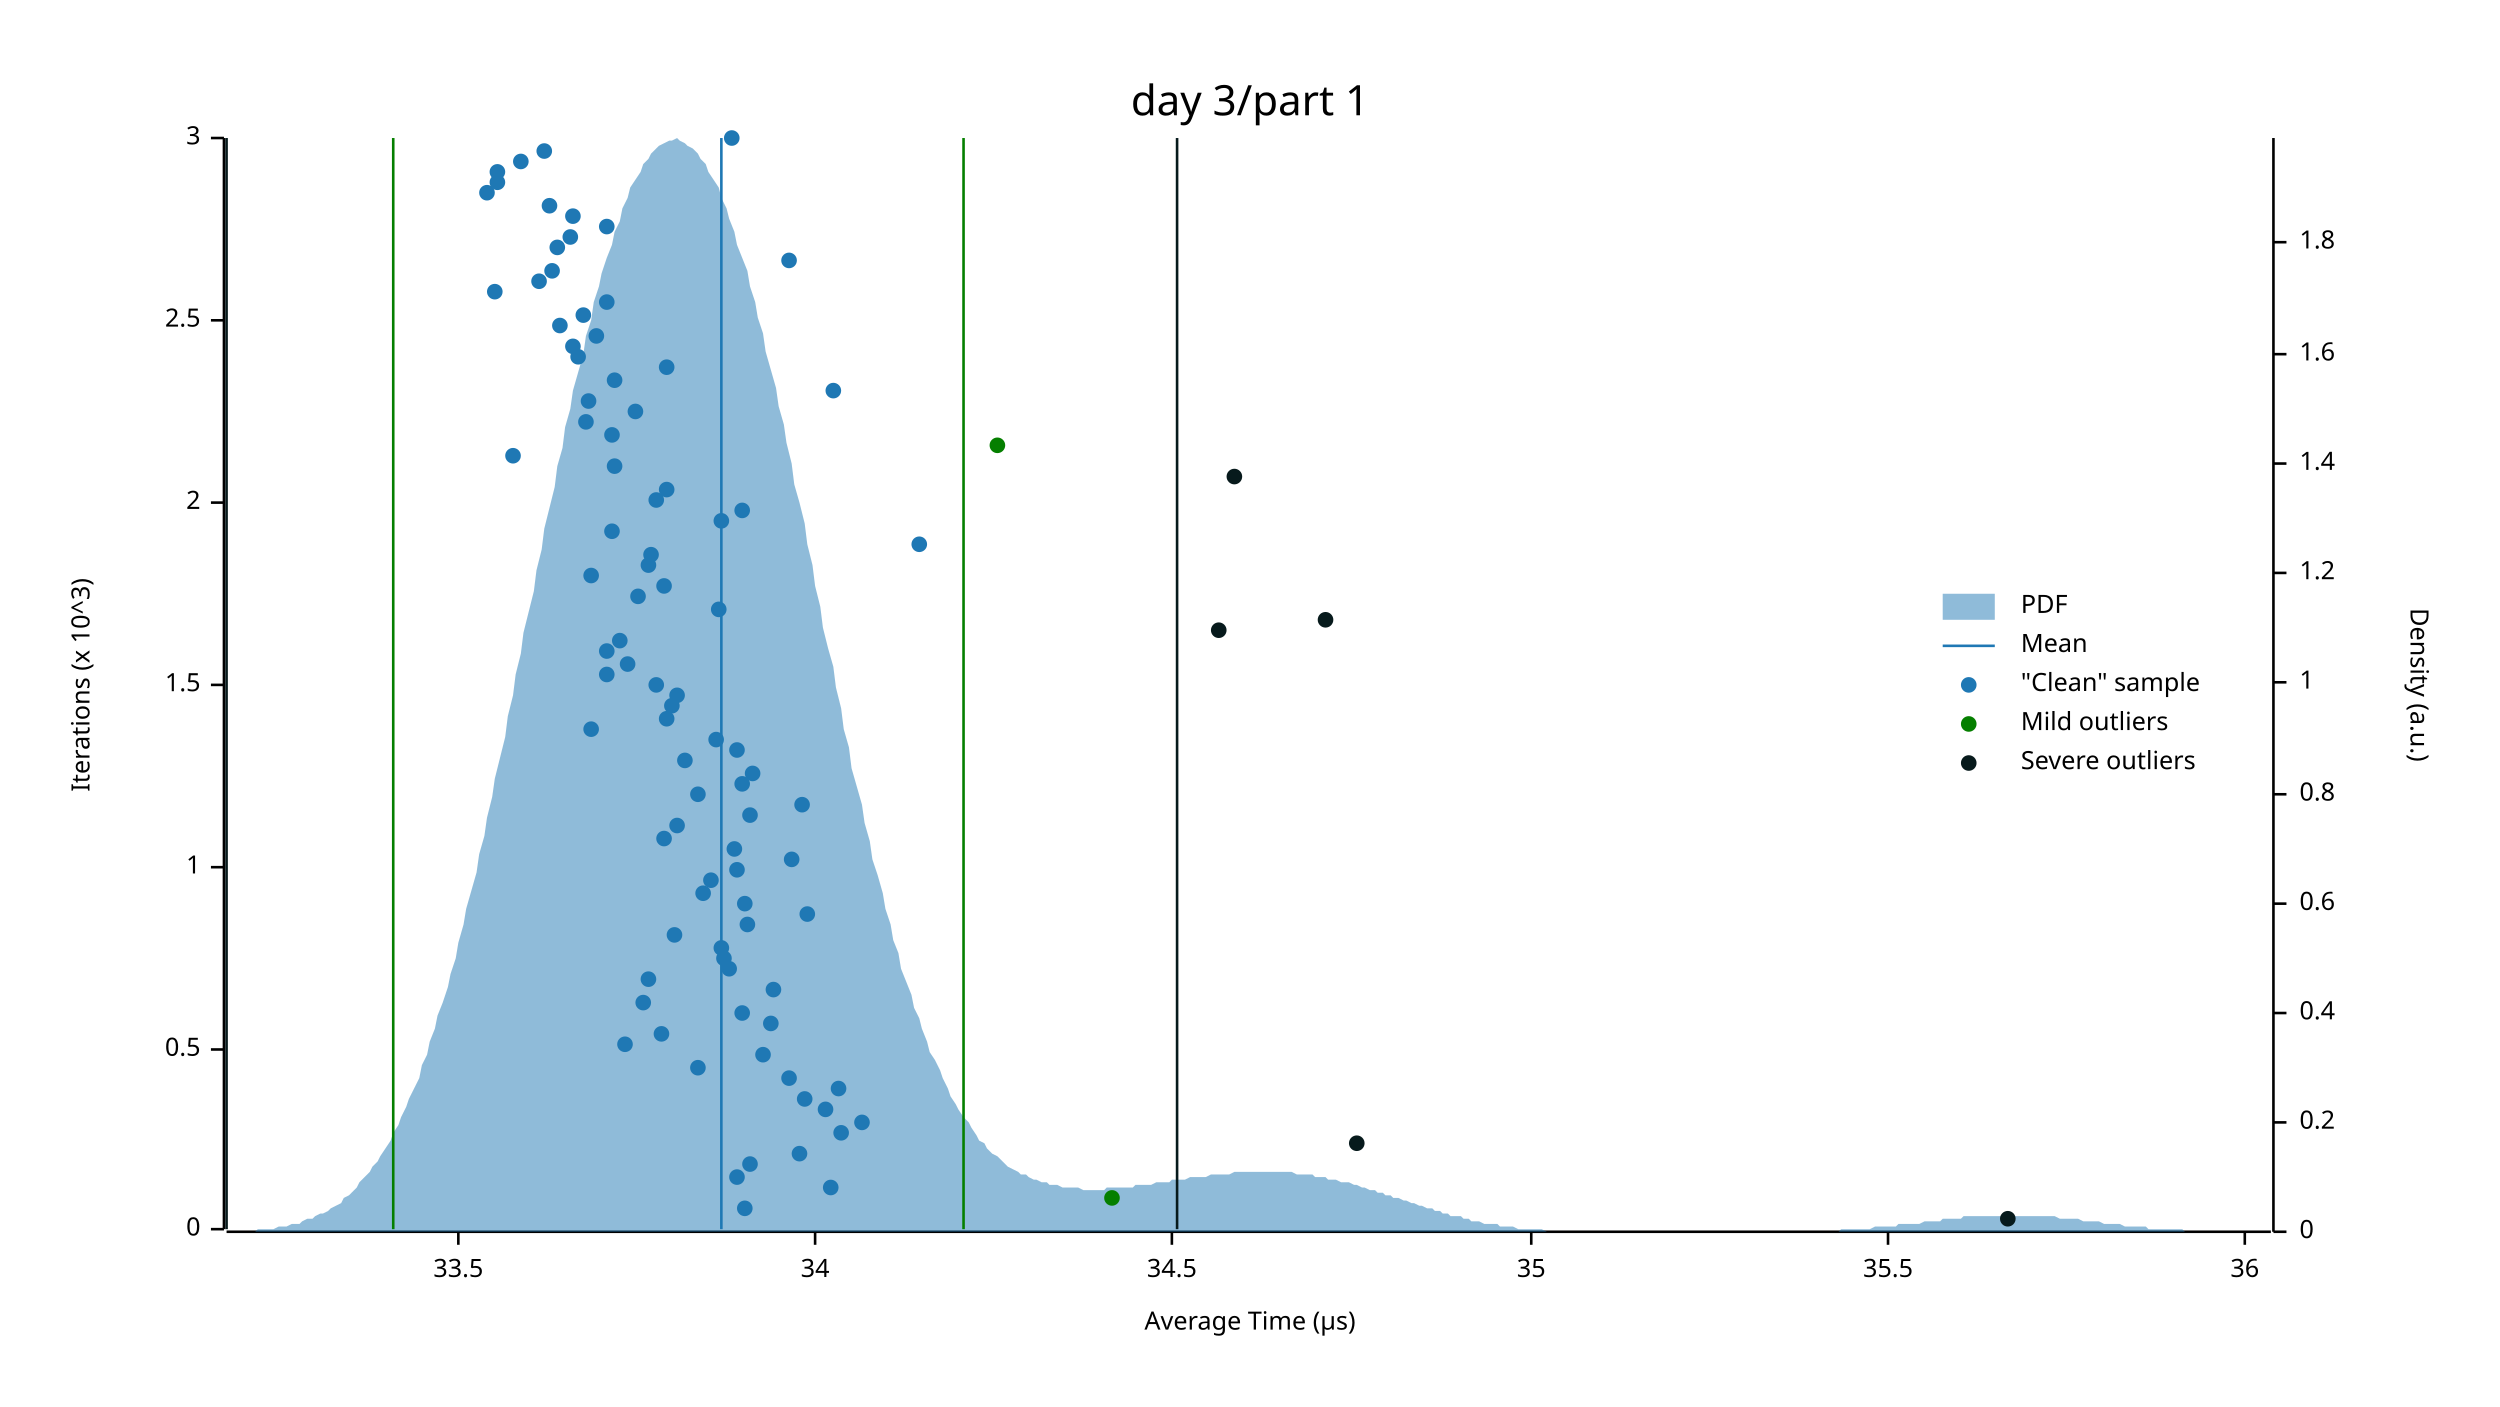
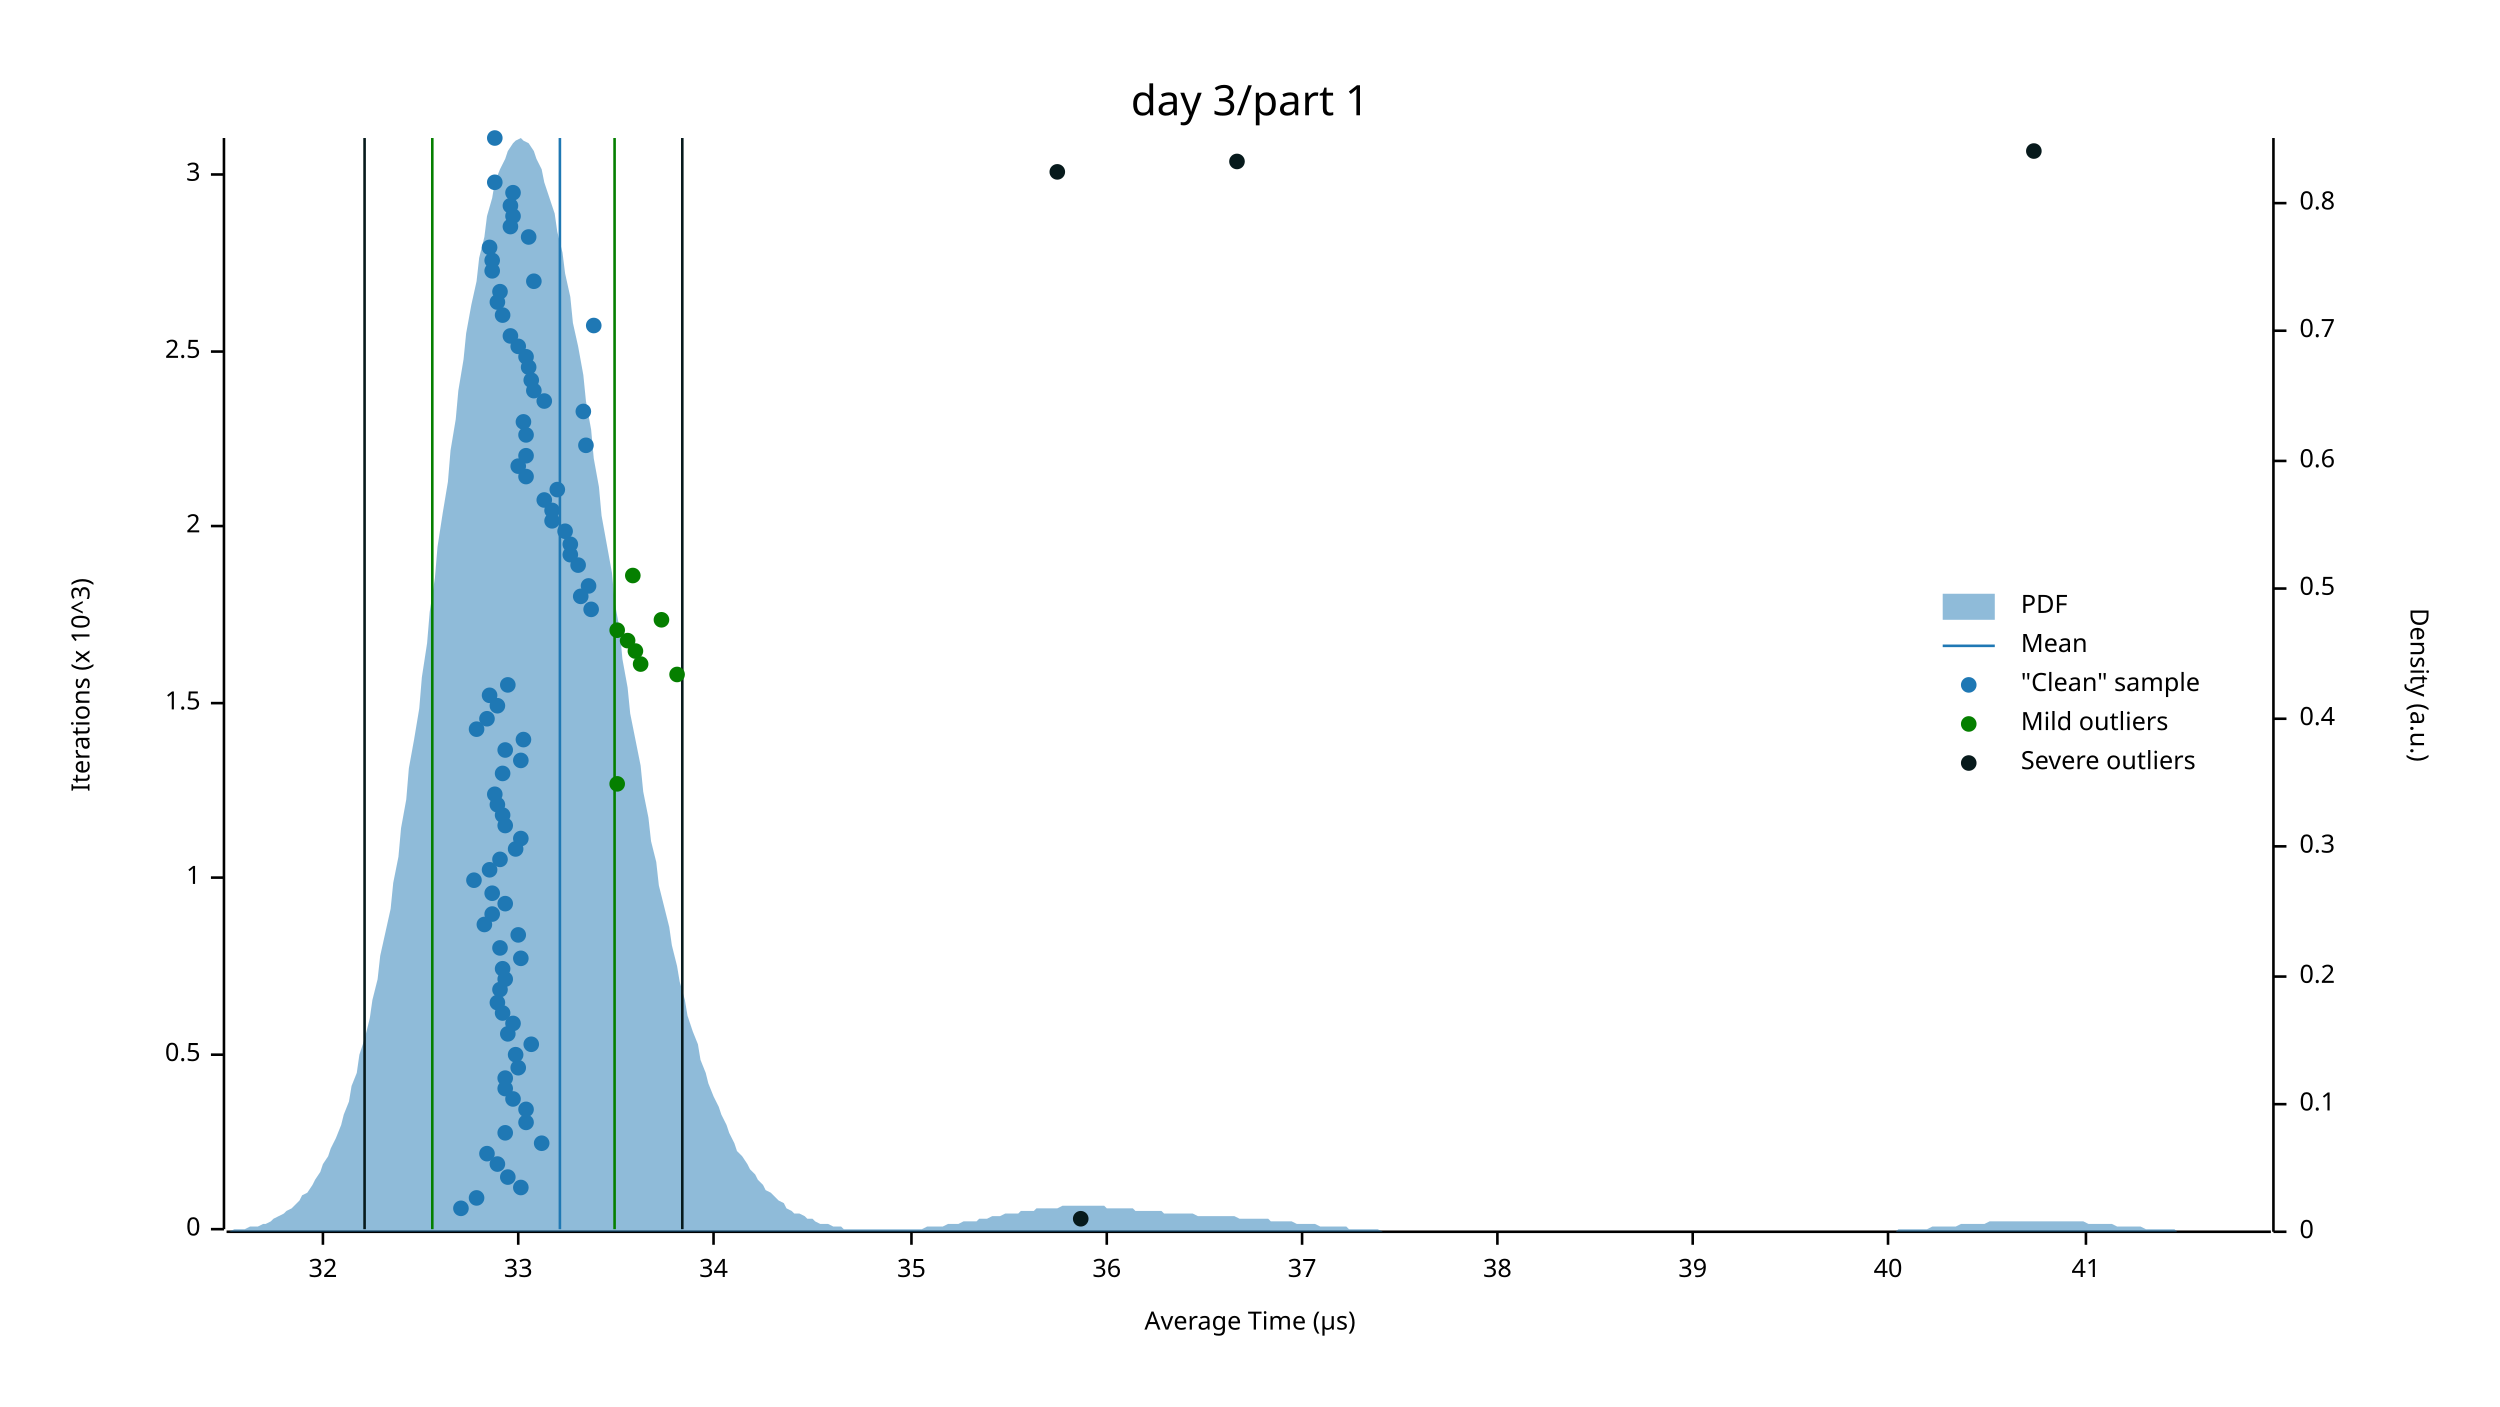
<svg xmlns="http://www.w3.org/2000/svg" width="960" height="540" viewBox="0 0 960 540">
  <text x="480" y="32" dy="0.76em" text-anchor="middle" font-family="sans-serif" font-size="16.129" opacity="1" fill="#000000">
day 3/part 1
</text>
  <text x="27" y="263" dy="0.76em" text-anchor="middle" font-family="sans-serif" font-size="9.677" opacity="1" fill="#000000" transform="rotate(270, 27, 263)">
Iterations (x 10^3)
</text>
  <text x="480" y="513" dy="-0.5ex" text-anchor="middle" font-family="sans-serif" font-size="9.677" opacity="1" fill="#000000">
Average Time (µs)
</text>
  <polyline fill="none" opacity="1" stroke="#000000" stroke-width="1" points="86,53 86,472 " />
  <text x="77" y="472" dy="0.5ex" text-anchor="end" font-family="sans-serif" font-size="9.677" opacity="1" fill="#000000">
0
</text>
  <polyline fill="none" opacity="1" stroke="#000000" stroke-width="1" points="81,472 86,472 " />
-   <text x="77" y="403" dy="0.5ex" text-anchor="end" font-family="sans-serif" font-size="9.677" opacity="1" fill="#000000">
+   <text x="77" y="405" dy="0.5ex" text-anchor="end" font-family="sans-serif" font-size="9.677" opacity="1" fill="#000000">
0.5
</text>
-   <polyline fill="none" opacity="1" stroke="#000000" stroke-width="1" points="81,403 86,403 " />
-   <text x="77" y="333" dy="0.5ex" text-anchor="end" font-family="sans-serif" font-size="9.677" opacity="1" fill="#000000">
+   <polyline fill="none" opacity="1" stroke="#000000" stroke-width="1" points="81,405 86,405 " />
+   <text x="77" y="337" dy="0.5ex" text-anchor="end" font-family="sans-serif" font-size="9.677" opacity="1" fill="#000000">
1
</text>
-   <polyline fill="none" opacity="1" stroke="#000000" stroke-width="1" points="81,333 86,333 " />
-   <text x="77" y="263" dy="0.5ex" text-anchor="end" font-family="sans-serif" font-size="9.677" opacity="1" fill="#000000">
+   <polyline fill="none" opacity="1" stroke="#000000" stroke-width="1" points="81,337 86,337 " />
+   <text x="77" y="270" dy="0.5ex" text-anchor="end" font-family="sans-serif" font-size="9.677" opacity="1" fill="#000000">
1.5
</text>
-   <polyline fill="none" opacity="1" stroke="#000000" stroke-width="1" points="81,263 86,263 " />
-   <text x="77" y="193" dy="0.5ex" text-anchor="end" font-family="sans-serif" font-size="9.677" opacity="1" fill="#000000">
+   <polyline fill="none" opacity="1" stroke="#000000" stroke-width="1" points="81,270 86,270 " />
+   <text x="77" y="202" dy="0.5ex" text-anchor="end" font-family="sans-serif" font-size="9.677" opacity="1" fill="#000000">
2
</text>
-   <polyline fill="none" opacity="1" stroke="#000000" stroke-width="1" points="81,193 86,193 " />
-   <text x="77" y="123" dy="0.5ex" text-anchor="end" font-family="sans-serif" font-size="9.677" opacity="1" fill="#000000">
+   <polyline fill="none" opacity="1" stroke="#000000" stroke-width="1" points="81,202 86,202 " />
+   <text x="77" y="135" dy="0.5ex" text-anchor="end" font-family="sans-serif" font-size="9.677" opacity="1" fill="#000000">
2.5
</text>
-   <polyline fill="none" opacity="1" stroke="#000000" stroke-width="1" points="81,123 86,123 " />
-   <text x="77" y="53" dy="0.5ex" text-anchor="end" font-family="sans-serif" font-size="9.677" opacity="1" fill="#000000">
+   <polyline fill="none" opacity="1" stroke="#000000" stroke-width="1" points="81,135 86,135 " />
+   <text x="77" y="67" dy="0.5ex" text-anchor="end" font-family="sans-serif" font-size="9.677" opacity="1" fill="#000000">
3
</text>
-   <polyline fill="none" opacity="1" stroke="#000000" stroke-width="1" points="81,53 86,53 " />
+   <polyline fill="none" opacity="1" stroke="#000000" stroke-width="1" points="81,67 86,67 " />
  <polyline fill="none" opacity="1" stroke="#000000" stroke-width="1" points="87,473 872,473 " />
-   <text x="176" y="483" dy="0.76em" text-anchor="middle" font-family="sans-serif" font-size="9.677" opacity="1" fill="#000000">
- 33.5
- </text>
-   <polyline fill="none" opacity="1" stroke="#000000" stroke-width="1" points="176,473 176,478 " />
-   <text x="313" y="483" dy="0.76em" text-anchor="middle" font-family="sans-serif" font-size="9.677" opacity="1" fill="#000000">
+   <text x="124" y="483" dy="0.76em" text-anchor="middle" font-family="sans-serif" font-size="9.677" opacity="1" fill="#000000">
+ 32
+ </text>
+   <polyline fill="none" opacity="1" stroke="#000000" stroke-width="1" points="124,473 124,478 " />
+   <text x="199" y="483" dy="0.76em" text-anchor="middle" font-family="sans-serif" font-size="9.677" opacity="1" fill="#000000">
+ 33
+ </text>
+   <polyline fill="none" opacity="1" stroke="#000000" stroke-width="1" points="199,473 199,478 " />
+   <text x="274" y="483" dy="0.76em" text-anchor="middle" font-family="sans-serif" font-size="9.677" opacity="1" fill="#000000">
34
</text>
-   <polyline fill="none" opacity="1" stroke="#000000" stroke-width="1" points="313,473 313,478 " />
-   <text x="450" y="483" dy="0.76em" text-anchor="middle" font-family="sans-serif" font-size="9.677" opacity="1" fill="#000000">
- 34.5
- </text>
-   <polyline fill="none" opacity="1" stroke="#000000" stroke-width="1" points="450,473 450,478 " />
-   <text x="588" y="483" dy="0.76em" text-anchor="middle" font-family="sans-serif" font-size="9.677" opacity="1" fill="#000000">
+   <polyline fill="none" opacity="1" stroke="#000000" stroke-width="1" points="274,473 274,478 " />
+   <text x="350" y="483" dy="0.76em" text-anchor="middle" font-family="sans-serif" font-size="9.677" opacity="1" fill="#000000">
35
</text>
-   <polyline fill="none" opacity="1" stroke="#000000" stroke-width="1" points="588,473 588,478 " />
+   <polyline fill="none" opacity="1" stroke="#000000" stroke-width="1" points="350,473 350,478 " />
+   <text x="425" y="483" dy="0.76em" text-anchor="middle" font-family="sans-serif" font-size="9.677" opacity="1" fill="#000000">
+ 36
+ </text>
+   <polyline fill="none" opacity="1" stroke="#000000" stroke-width="1" points="425,473 425,478 " />
+   <text x="500" y="483" dy="0.76em" text-anchor="middle" font-family="sans-serif" font-size="9.677" opacity="1" fill="#000000">
+ 37
+ </text>
+   <polyline fill="none" opacity="1" stroke="#000000" stroke-width="1" points="500,473 500,478 " />
+   <text x="575" y="483" dy="0.76em" text-anchor="middle" font-family="sans-serif" font-size="9.677" opacity="1" fill="#000000">
+ 38
+ </text>
+   <polyline fill="none" opacity="1" stroke="#000000" stroke-width="1" points="575,473 575,478 " />
+   <text x="650" y="483" dy="0.76em" text-anchor="middle" font-family="sans-serif" font-size="9.677" opacity="1" fill="#000000">
+ 39
+ </text>
+   <polyline fill="none" opacity="1" stroke="#000000" stroke-width="1" points="650,473 650,478 " />
  <text x="725" y="483" dy="0.76em" text-anchor="middle" font-family="sans-serif" font-size="9.677" opacity="1" fill="#000000">
- 35.5
+ 40
</text>
  <polyline fill="none" opacity="1" stroke="#000000" stroke-width="1" points="725,473 725,478 " />
-   <text x="862" y="483" dy="0.76em" text-anchor="middle" font-family="sans-serif" font-size="9.677" opacity="1" fill="#000000">
- 36
- </text>
-   <polyline fill="none" opacity="1" stroke="#000000" stroke-width="1" points="862,473 862,478 " />
+   <text x="801" y="483" dy="0.76em" text-anchor="middle" font-family="sans-serif" font-size="9.677" opacity="1" fill="#000000">
+ 41
+ </text>
+   <polyline fill="none" opacity="1" stroke="#000000" stroke-width="1" points="801,473 801,478 " />
  <text x="933" y="263" dy="0.76em" text-anchor="middle" font-family="sans-serif" font-size="9.677" opacity="1" fill="#000000" transform="rotate(90, 933, 263)">
Density (a.u.)
</text>
  <polyline fill="none" opacity="1" stroke="#000000" stroke-width="1" points="873,53 873,473 " />
  <text x="883" y="473" dy="0.5ex" text-anchor="start" font-family="sans-serif" font-size="9.677" opacity="1" fill="#000000">
0
</text>
  <polyline fill="none" opacity="1" stroke="#000000" stroke-width="1" points="873,473 878,473 " />
-   <text x="883" y="431" dy="0.5ex" text-anchor="start" font-family="sans-serif" font-size="9.677" opacity="1" fill="#000000">
+   <text x="883" y="424" dy="0.5ex" text-anchor="start" font-family="sans-serif" font-size="9.677" opacity="1" fill="#000000">
+ 0.1
+ </text>
+   <polyline fill="none" opacity="1" stroke="#000000" stroke-width="1" points="873,424 878,424 " />
+   <text x="883" y="375" dy="0.5ex" text-anchor="start" font-family="sans-serif" font-size="9.677" opacity="1" fill="#000000">
0.2
</text>
-   <polyline fill="none" opacity="1" stroke="#000000" stroke-width="1" points="873,431 878,431 " />
-   <text x="883" y="389" dy="0.5ex" text-anchor="start" font-family="sans-serif" font-size="9.677" opacity="1" fill="#000000">
+   <polyline fill="none" opacity="1" stroke="#000000" stroke-width="1" points="873,375 878,375 " />
+   <text x="883" y="325" dy="0.5ex" text-anchor="start" font-family="sans-serif" font-size="9.677" opacity="1" fill="#000000">
+ 0.3
+ </text>
+   <polyline fill="none" opacity="1" stroke="#000000" stroke-width="1" points="873,325 878,325 " />
+   <text x="883" y="276" dy="0.5ex" text-anchor="start" font-family="sans-serif" font-size="9.677" opacity="1" fill="#000000">
0.4
</text>
-   <polyline fill="none" opacity="1" stroke="#000000" stroke-width="1" points="873,389 878,389 " />
-   <text x="883" y="347" dy="0.5ex" text-anchor="start" font-family="sans-serif" font-size="9.677" opacity="1" fill="#000000">
+   <polyline fill="none" opacity="1" stroke="#000000" stroke-width="1" points="873,276 878,276 " />
+   <text x="883" y="226" dy="0.5ex" text-anchor="start" font-family="sans-serif" font-size="9.677" opacity="1" fill="#000000">
+ 0.5
+ </text>
+   <polyline fill="none" opacity="1" stroke="#000000" stroke-width="1" points="873,226 878,226 " />
+   <text x="883" y="177" dy="0.5ex" text-anchor="start" font-family="sans-serif" font-size="9.677" opacity="1" fill="#000000">
0.6
</text>
-   <polyline fill="none" opacity="1" stroke="#000000" stroke-width="1" points="873,347 878,347 " />
-   <text x="883" y="305" dy="0.5ex" text-anchor="start" font-family="sans-serif" font-size="9.677" opacity="1" fill="#000000">
+   <polyline fill="none" opacity="1" stroke="#000000" stroke-width="1" points="873,177 878,177 " />
+   <text x="883" y="127" dy="0.5ex" text-anchor="start" font-family="sans-serif" font-size="9.677" opacity="1" fill="#000000">
+ 0.7
+ </text>
+   <polyline fill="none" opacity="1" stroke="#000000" stroke-width="1" points="873,127 878,127 " />
+   <text x="883" y="78" dy="0.5ex" text-anchor="start" font-family="sans-serif" font-size="9.677" opacity="1" fill="#000000">
0.8
</text>
-   <polyline fill="none" opacity="1" stroke="#000000" stroke-width="1" points="873,305 878,305 " />
-   <text x="883" y="262" dy="0.5ex" text-anchor="start" font-family="sans-serif" font-size="9.677" opacity="1" fill="#000000">
- 1
- </text>
-   <polyline fill="none" opacity="1" stroke="#000000" stroke-width="1" points="873,262 878,262 " />
-   <text x="883" y="220" dy="0.5ex" text-anchor="start" font-family="sans-serif" font-size="9.677" opacity="1" fill="#000000">
- 1.2
- </text>
-   <polyline fill="none" opacity="1" stroke="#000000" stroke-width="1" points="873,220 878,220 " />
-   <text x="883" y="178" dy="0.5ex" text-anchor="start" font-family="sans-serif" font-size="9.677" opacity="1" fill="#000000">
- 1.4
- </text>
-   <polyline fill="none" opacity="1" stroke="#000000" stroke-width="1" points="873,178 878,178 " />
-   <text x="883" y="136" dy="0.5ex" text-anchor="start" font-family="sans-serif" font-size="9.677" opacity="1" fill="#000000">
- 1.6
- </text>
-   <polyline fill="none" opacity="1" stroke="#000000" stroke-width="1" points="873,136 878,136 " />
-   <text x="883" y="93" dy="0.5ex" text-anchor="start" font-family="sans-serif" font-size="9.677" opacity="1" fill="#000000">
- 1.8
- </text>
-   <polyline fill="none" opacity="1" stroke="#000000" stroke-width="1" points="873,93 878,93 " />
-   <polygon opacity="0.5" fill="#1F78B4" points="87,473 88,473 90,473 91,473 93,473 94,473 96,473 98,473 99,472 101,472 102,472 104,472 105,472 107,471 109,471 110,471 112,470 113,470 115,470 116,469 118,468 120,468 121,467 123,466 124,466 126,465 127,464 129,463 131,462 132,460 134,459 135,458 137,456 138,454 140,452 142,450 143,448 145,446 146,444 148,441 150,438 151,435 153,432 154,429 156,425 157,422 159,418 161,414 162,409 164,405 165,400 167,395 168,390 170,385 172,379 173,374 175,368 176,362 178,355 179,349 181,342 183,335 184,328 186,321 187,314 189,306 190,299 192,291 194,283 195,275 197,267 198,259 200,251 201,243 203,235 205,227 206,219 208,211 209,203 211,195 213,187 214,179 216,172 217,164 219,157 220,150 222,143 224,136 225,129 227,123 228,116 230,110 231,105 233,99 235,94 236,89 238,85 239,80 241,76 242,72 244,69 246,66 247,63 249,61 250,59 252,57 253,56 255,55 257,54 258,54 260,53 261,54 263,55 264,56 266,57 268,59 269,61 271,63 272,66 274,69 276,72 277,76 279,80 280,84 282,89 283,94 285,99 287,104 288,110 290,116 291,122 293,128 294,135 296,142 298,149 299,156 301,163 302,170 304,178 305,186 307,193 309,201 310,209 312,217 313,225 315,233 316,241 318,249 320,256 321,264 323,272 324,280 326,287 327,295 329,302 331,309 332,316 334,323 335,330 337,336 339,343 340,349 342,355 343,361 345,366 346,372 348,377 350,382 351,387 353,391 354,395 356,400 357,404 359,407 361,411 362,414 364,418 365,421 367,424 368,426 370,429 372,431 373,433 375,436 376,438 378,439 379,441 381,443 383,444 384,445 386,447 387,448 389,449 391,450 392,451 394,451 395,452 397,453 398,453 400,454 402,454 403,455 405,455 406,455 408,456 409,456 411,456 413,456 414,456 416,457 417,457 419,457 420,457 422,457 424,457 425,456 427,456 428,456 430,456 431,456 433,456 435,456 436,455 438,455 439,455 441,455 442,455 444,454 446,454 447,454 449,454 450,453 452,453 454,453 455,453 457,452 458,452 460,452 461,452 463,452 465,451 466,451 468,451 469,451 471,451 472,451 474,450 476,450 477,450 479,450 480,450 482,450 483,450 485,450 487,450 488,450 490,450 491,450 493,450 494,450 496,450 498,451 499,451 501,451 502,451 504,451 505,452 507,452 509,452 510,453 512,453 513,453 515,454 517,454 518,454 520,455 521,455 523,456 524,456 526,457 528,457 529,458 531,458 532,459 534,459 535,460 537,460 539,461 540,461 542,462 543,462 545,463 546,463 548,464 550,464 551,465 553,465 554,466 556,466 557,467 559,467 561,467 562,468 564,468 565,469 567,469 568,469 570,470 572,470 573,470 575,470 576,471 578,471 580,471 581,471 583,472 584,472 586,472 587,472 589,472 591,472 592,472 594,473 595,473 597,473 598,473 600,473 602,473 603,473 605,473 606,473 608,473 609,473 611,473 613,473 614,473 616,473 617,473 619,473 620,473 622,473 624,473 625,473 627,473 628,473 630,473 632,473 633,473 635,473 636,473 638,473 639,473 641,473 643,473 644,473 646,473 647,473 649,473 650,473 652,473 654,473 655,473 657,473 658,473 660,473 661,473 663,473 665,473 666,473 668,473 669,473 671,473 672,473 674,473 676,473 677,473 679,473 680,473 682,473 683,473 685,473 687,473 688,473 690,473 691,473 693,473 695,473 696,473 698,473 699,473 701,473 702,473 704,473 706,473 707,472 709,472 710,472 712,472 713,472 715,472 717,472 718,472 720,471 721,471 723,471 724,471 726,471 728,471 729,470 731,470 732,470 734,470 735,470 737,470 739,469 740,469 742,469 743,469 745,469 746,468 748,468 750,468 751,468 753,468 754,467 756,467 758,467 759,467 761,467 762,467 764,467 765,467 767,467 769,467 770,467 772,467 773,467 775,467 776,467 778,467 780,467 781,467 783,467 784,467 786,467 787,467 789,467 791,468 792,468 794,468 795,468 797,468 798,468 800,469 802,469 803,469 805,469 806,469 808,470 809,470 811,470 813,470 814,470 816,471 817,471 819,471 821,471 822,471 824,471 825,472 827,472 828,472 830,472 832,472 833,472 835,472 836,472 838,472 839,473 841,473 843,473 844,473 846,473 847,473 849,473 850,473 852,473 854,473 855,473 857,473 858,473 860,473 861,473 863,473 865,473 866,473 868,473 869,473 871,473 873,473 873,473 87,473 " />
-   <polyline fill="none" opacity="1" stroke="#1F78B4" stroke-width="1" points="277,472 277,53 " />
-   <polyline fill="none" opacity="1" stroke="#057F00" stroke-width="1" points="151,472 151,53 " />
-   <polyline fill="none" opacity="1" stroke="#057F00" stroke-width="1" points="370,472 370,53 " />
-   <polyline fill="none" opacity="1" stroke="#071A1C" stroke-width="1" points="87,472 87,53 " />
-   <polyline fill="none" opacity="1" stroke="#071A1C" stroke-width="1" points="452,472 452,53 " />
-   <circle cx="286" cy="464" r="3" opacity="1" fill="#1F78B4" stroke="none" stroke-width="1" />
-   <circle cx="319" cy="456" r="3" opacity="1" fill="#1F78B4" stroke="none" stroke-width="1" />
-   <circle cx="283" cy="452" r="3" opacity="1" fill="#1F78B4" stroke="none" stroke-width="1" />
-   <circle cx="288" cy="447" r="3" opacity="1" fill="#1F78B4" stroke="none" stroke-width="1" />
-   <circle cx="307" cy="443" r="3" opacity="1" fill="#1F78B4" stroke="none" stroke-width="1" />
-   <circle cx="323" cy="435" r="3" opacity="1" fill="#1F78B4" stroke="none" stroke-width="1" />
-   <circle cx="331" cy="431" r="3" opacity="1" fill="#1F78B4" stroke="none" stroke-width="1" />
-   <circle cx="317" cy="426" r="3" opacity="1" fill="#1F78B4" stroke="none" stroke-width="1" />
-   <circle cx="309" cy="422" r="3" opacity="1" fill="#1F78B4" stroke="none" stroke-width="1" />
-   <circle cx="322" cy="418" r="3" opacity="1" fill="#1F78B4" stroke="none" stroke-width="1" />
-   <circle cx="303" cy="414" r="3" opacity="1" fill="#1F78B4" stroke="none" stroke-width="1" />
-   <circle cx="268" cy="410" r="3" opacity="1" fill="#1F78B4" stroke="none" stroke-width="1" />
-   <circle cx="293" cy="405" r="3" opacity="1" fill="#1F78B4" stroke="none" stroke-width="1" />
-   <circle cx="240" cy="401" r="3" opacity="1" fill="#1F78B4" stroke="none" stroke-width="1" />
-   <circle cx="254" cy="397" r="3" opacity="1" fill="#1F78B4" stroke="none" stroke-width="1" />
-   <circle cx="296" cy="393" r="3" opacity="1" fill="#1F78B4" stroke="none" stroke-width="1" />
-   <circle cx="285" cy="389" r="3" opacity="1" fill="#1F78B4" stroke="none" stroke-width="1" />
-   <circle cx="247" cy="385" r="3" opacity="1" fill="#1F78B4" stroke="none" stroke-width="1" />
-   <circle cx="297" cy="380" r="3" opacity="1" fill="#1F78B4" stroke="none" stroke-width="1" />
-   <circle cx="249" cy="376" r="3" opacity="1" fill="#1F78B4" stroke="none" stroke-width="1" />
-   <circle cx="280" cy="372" r="3" opacity="1" fill="#1F78B4" stroke="none" stroke-width="1" />
-   <circle cx="278" cy="368" r="3" opacity="1" fill="#1F78B4" stroke="none" stroke-width="1" />
-   <circle cx="277" cy="364" r="3" opacity="1" fill="#1F78B4" stroke="none" stroke-width="1" />
-   <circle cx="259" cy="359" r="3" opacity="1" fill="#1F78B4" stroke="none" stroke-width="1" />
-   <circle cx="287" cy="355" r="3" opacity="1" fill="#1F78B4" stroke="none" stroke-width="1" />
-   <circle cx="310" cy="351" r="3" opacity="1" fill="#1F78B4" stroke="none" stroke-width="1" />
-   <circle cx="286" cy="347" r="3" opacity="1" fill="#1F78B4" stroke="none" stroke-width="1" />
-   <circle cx="270" cy="343" r="3" opacity="1" fill="#1F78B4" stroke="none" stroke-width="1" />
-   <circle cx="273" cy="338" r="3" opacity="1" fill="#1F78B4" stroke="none" stroke-width="1" />
-   <circle cx="283" cy="334" r="3" opacity="1" fill="#1F78B4" stroke="none" stroke-width="1" />
-   <circle cx="304" cy="330" r="3" opacity="1" fill="#1F78B4" stroke="none" stroke-width="1" />
-   <circle cx="282" cy="326" r="3" opacity="1" fill="#1F78B4" stroke="none" stroke-width="1" />
-   <circle cx="255" cy="322" r="3" opacity="1" fill="#1F78B4" stroke="none" stroke-width="1" />
-   <circle cx="260" cy="317" r="3" opacity="1" fill="#1F78B4" stroke="none" stroke-width="1" />
-   <circle cx="288" cy="313" r="3" opacity="1" fill="#1F78B4" stroke="none" stroke-width="1" />
-   <circle cx="308" cy="309" r="3" opacity="1" fill="#1F78B4" stroke="none" stroke-width="1" />
-   <circle cx="268" cy="305" r="3" opacity="1" fill="#1F78B4" stroke="none" stroke-width="1" />
-   <circle cx="285" cy="301" r="3" opacity="1" fill="#1F78B4" stroke="none" stroke-width="1" />
-   <circle cx="289" cy="297" r="3" opacity="1" fill="#1F78B4" stroke="none" stroke-width="1" />
-   <circle cx="263" cy="292" r="3" opacity="1" fill="#1F78B4" stroke="none" stroke-width="1" />
-   <circle cx="283" cy="288" r="3" opacity="1" fill="#1F78B4" stroke="none" stroke-width="1" />
-   <circle cx="275" cy="284" r="3" opacity="1" fill="#1F78B4" stroke="none" stroke-width="1" />
-   <circle cx="227" cy="280" r="3" opacity="1" fill="#1F78B4" stroke="none" stroke-width="1" />
-   <circle cx="256" cy="276" r="3" opacity="1" fill="#1F78B4" stroke="none" stroke-width="1" />
-   <circle cx="258" cy="271" r="3" opacity="1" fill="#1F78B4" stroke="none" stroke-width="1" />
-   <circle cx="260" cy="267" r="3" opacity="1" fill="#1F78B4" stroke="none" stroke-width="1" />
-   <circle cx="252" cy="263" r="3" opacity="1" fill="#1F78B4" stroke="none" stroke-width="1" />
-   <circle cx="233" cy="259" r="3" opacity="1" fill="#1F78B4" stroke="none" stroke-width="1" />
-   <circle cx="241" cy="255" r="3" opacity="1" fill="#1F78B4" stroke="none" stroke-width="1" />
-   <circle cx="233" cy="250" r="3" opacity="1" fill="#1F78B4" stroke="none" stroke-width="1" />
-   <circle cx="238" cy="246" r="3" opacity="1" fill="#1F78B4" stroke="none" stroke-width="1" />
-   <circle cx="276" cy="234" r="3" opacity="1" fill="#1F78B4" stroke="none" stroke-width="1" />
-   <circle cx="245" cy="229" r="3" opacity="1" fill="#1F78B4" stroke="none" stroke-width="1" />
-   <circle cx="255" cy="225" r="3" opacity="1" fill="#1F78B4" stroke="none" stroke-width="1" />
-   <circle cx="227" cy="221" r="3" opacity="1" fill="#1F78B4" stroke="none" stroke-width="1" />
-   <circle cx="249" cy="217" r="3" opacity="1" fill="#1F78B4" stroke="none" stroke-width="1" />
-   <circle cx="250" cy="213" r="3" opacity="1" fill="#1F78B4" stroke="none" stroke-width="1" />
-   <circle cx="353" cy="209" r="3" opacity="1" fill="#1F78B4" stroke="none" stroke-width="1" />
-   <circle cx="235" cy="204" r="3" opacity="1" fill="#1F78B4" stroke="none" stroke-width="1" />
-   <circle cx="277" cy="200" r="3" opacity="1" fill="#1F78B4" stroke="none" stroke-width="1" />
-   <circle cx="285" cy="196" r="3" opacity="1" fill="#1F78B4" stroke="none" stroke-width="1" />
-   <circle cx="252" cy="192" r="3" opacity="1" fill="#1F78B4" stroke="none" stroke-width="1" />
-   <circle cx="256" cy="188" r="3" opacity="1" fill="#1F78B4" stroke="none" stroke-width="1" />
-   <circle cx="236" cy="179" r="3" opacity="1" fill="#1F78B4" stroke="none" stroke-width="1" />
-   <circle cx="197" cy="175" r="3" opacity="1" fill="#1F78B4" stroke="none" stroke-width="1" />
-   <circle cx="235" cy="167" r="3" opacity="1" fill="#1F78B4" stroke="none" stroke-width="1" />
-   <circle cx="225" cy="162" r="3" opacity="1" fill="#1F78B4" stroke="none" stroke-width="1" />
-   <circle cx="244" cy="158" r="3" opacity="1" fill="#1F78B4" stroke="none" stroke-width="1" />
-   <circle cx="226" cy="154" r="3" opacity="1" fill="#1F78B4" stroke="none" stroke-width="1" />
-   <circle cx="320" cy="150" r="3" opacity="1" fill="#1F78B4" stroke="none" stroke-width="1" />
-   <circle cx="236" cy="146" r="3" opacity="1" fill="#1F78B4" stroke="none" stroke-width="1" />
-   <circle cx="256" cy="141" r="3" opacity="1" fill="#1F78B4" stroke="none" stroke-width="1" />
-   <circle cx="222" cy="137" r="3" opacity="1" fill="#1F78B4" stroke="none" stroke-width="1" />
-   <circle cx="220" cy="133" r="3" opacity="1" fill="#1F78B4" stroke="none" stroke-width="1" />
-   <circle cx="229" cy="129" r="3" opacity="1" fill="#1F78B4" stroke="none" stroke-width="1" />
-   <circle cx="215" cy="125" r="3" opacity="1" fill="#1F78B4" stroke="none" stroke-width="1" />
-   <circle cx="224" cy="121" r="3" opacity="1" fill="#1F78B4" stroke="none" stroke-width="1" />
-   <circle cx="233" cy="116" r="3" opacity="1" fill="#1F78B4" stroke="none" stroke-width="1" />
-   <circle cx="190" cy="112" r="3" opacity="1" fill="#1F78B4" stroke="none" stroke-width="1" />
-   <circle cx="207" cy="108" r="3" opacity="1" fill="#1F78B4" stroke="none" stroke-width="1" />
-   <circle cx="212" cy="104" r="3" opacity="1" fill="#1F78B4" stroke="none" stroke-width="1" />
-   <circle cx="303" cy="100" r="3" opacity="1" fill="#1F78B4" stroke="none" stroke-width="1" />
-   <circle cx="214" cy="95" r="3" opacity="1" fill="#1F78B4" stroke="none" stroke-width="1" />
-   <circle cx="219" cy="91" r="3" opacity="1" fill="#1F78B4" stroke="none" stroke-width="1" />
-   <circle cx="233" cy="87" r="3" opacity="1" fill="#1F78B4" stroke="none" stroke-width="1" />
-   <circle cx="220" cy="83" r="3" opacity="1" fill="#1F78B4" stroke="none" stroke-width="1" />
-   <circle cx="211" cy="79" r="3" opacity="1" fill="#1F78B4" stroke="none" stroke-width="1" />
-   <circle cx="187" cy="74" r="3" opacity="1" fill="#1F78B4" stroke="none" stroke-width="1" />
-   <circle cx="191" cy="70" r="3" opacity="1" fill="#1F78B4" stroke="none" stroke-width="1" />
-   <circle cx="191" cy="66" r="3" opacity="1" fill="#1F78B4" stroke="none" stroke-width="1" />
-   <circle cx="200" cy="62" r="3" opacity="1" fill="#1F78B4" stroke="none" stroke-width="1" />
-   <circle cx="209" cy="58" r="3" opacity="1" fill="#1F78B4" stroke="none" stroke-width="1" />
-   <circle cx="281" cy="53" r="3" opacity="1" fill="#1F78B4" stroke="none" stroke-width="1" />
-   <circle cx="427" cy="460" r="3" opacity="1" fill="#057F00" stroke="none" stroke-width="1" />
-   <circle cx="383" cy="171" r="3" opacity="1" fill="#057F00" stroke="none" stroke-width="1" />
-   <circle cx="771" cy="468" r="3" opacity="1" fill="#071A1C" stroke="none" stroke-width="1" />
-   <circle cx="521" cy="439" r="3" opacity="1" fill="#071A1C" stroke="none" stroke-width="1" />
-   <circle cx="468" cy="242" r="3" opacity="1" fill="#071A1C" stroke="none" stroke-width="1" />
-   <circle cx="509" cy="238" r="3" opacity="1" fill="#071A1C" stroke="none" stroke-width="1" />
-   <circle cx="474" cy="183" r="3" opacity="1" fill="#071A1C" stroke="none" stroke-width="1" />
+   <polyline fill="none" opacity="1" stroke="#000000" stroke-width="1" points="873,78 878,78 " />
+   <polygon opacity="0.5" fill="#1F78B4" points="87,473 88,473 90,472 91,472 93,472 94,472 96,471 98,471 99,471 101,470 102,470 104,469 105,468 107,467 109,466 110,465 112,464 113,463 115,461 116,459 118,458 120,455 121,453 123,450 124,447 126,444 127,441 129,437 131,432 132,428 134,423 135,417 137,412 138,405 140,399 142,391 143,384 145,376 146,367 148,358 150,349 151,339 153,329 154,318 156,307 157,295 159,284 161,272 162,260 164,247 165,235 167,222 168,210 170,197 172,185 173,173 175,161 176,150 178,138 179,128 181,117 183,108 184,99 186,91 187,83 189,76 190,70 192,65 194,61 195,58 197,55 198,54 200,53 201,54 203,55 205,58 206,61 208,65 209,70 211,76 213,82 214,89 216,97 217,105 219,114 220,124 222,133 224,144 225,154 227,165 228,176 230,187 231,198 233,209 235,220 236,231 238,242 239,253 241,264 242,274 244,284 246,294 247,304 249,314 250,323 252,331 253,340 255,348 257,356 258,363 260,371 261,377 263,384 264,390 266,396 268,401 269,407 271,412 272,416 274,421 276,425 277,428 279,432 280,435 282,439 283,442 285,444 287,447 288,449 290,451 291,453 293,455 294,457 296,458 298,460 299,461 301,462 302,464 304,465 305,466 307,466 309,467 310,468 312,468 313,469 315,470 316,470 318,470 320,471 321,471 323,471 324,472 326,472 327,472 329,472 331,472 332,472 334,472 335,472 337,472 339,472 340,472 342,472 343,472 345,472 346,472 348,472 350,472 351,472 353,472 354,472 356,471 357,471 359,471 361,471 362,471 364,470 365,470 367,470 368,470 370,469 372,469 373,469 375,469 376,468 378,468 379,468 381,467 383,467 384,467 386,466 387,466 389,466 391,466 392,465 394,465 395,465 397,465 398,464 400,464 402,464 403,464 405,464 406,464 408,463 409,463 411,463 413,463 414,463 416,463 417,463 419,463 420,463 422,463 424,463 425,464 427,464 428,464 430,464 431,464 433,464 435,464 436,465 438,465 439,465 441,465 442,465 444,465 446,465 447,466 449,466 450,466 452,466 454,466 455,466 457,466 458,466 460,467 461,467 463,467 465,467 466,467 468,467 469,467 471,467 472,467 474,467 476,468 477,468 479,468 480,468 482,468 483,468 485,468 487,468 488,469 490,469 491,469 493,469 494,469 496,469 498,470 499,470 501,470 502,470 504,470 505,470 507,471 509,471 510,471 512,471 513,471 515,471 517,471 518,472 520,472 521,472 523,472 524,472 526,472 528,472 529,472 531,473 532,473 534,473 535,473 537,473 539,473 540,473 542,473 543,473 545,473 546,473 548,473 550,473 551,473 553,473 554,473 556,473 557,473 559,473 561,473 562,473 564,473 565,473 567,473 568,473 570,473 572,473 573,473 575,473 576,473 578,473 580,473 581,473 583,473 584,473 586,473 587,473 589,473 591,473 592,473 594,473 595,473 597,473 598,473 600,473 602,473 603,473 605,473 606,473 608,473 609,473 611,473 613,473 614,473 616,473 617,473 619,473 620,473 622,473 624,473 625,473 627,473 628,473 630,473 632,473 633,473 635,473 636,473 638,473 639,473 641,473 643,473 644,473 646,473 647,473 649,473 650,473 652,473 654,473 655,473 657,473 658,473 660,473 661,473 663,473 665,473 666,473 668,473 669,473 671,473 672,473 674,473 676,473 677,473 679,473 680,473 682,473 683,473 685,473 687,473 688,473 690,473 691,473 693,473 695,473 696,473 698,473 699,473 701,473 702,473 704,473 706,473 707,473 709,473 710,473 712,473 713,473 715,473 717,473 718,473 720,473 721,473 723,473 724,473 726,473 728,473 729,472 731,472 732,472 734,472 735,472 737,472 739,472 740,472 742,471 743,471 745,471 746,471 748,471 750,471 751,471 753,470 754,470 756,470 758,470 759,470 761,470 762,470 764,469 765,469 767,469 769,469 770,469 772,469 773,469 775,469 776,469 778,469 780,469 781,469 783,469 784,469 786,469 787,469 789,469 791,469 792,469 794,469 795,469 797,469 798,469 800,469 802,470 803,470 805,470 806,470 808,470 809,470 811,470 813,471 814,471 816,471 817,471 819,471 821,471 822,471 824,472 825,472 827,472 828,472 830,472 832,472 833,472 835,472 836,473 838,473 839,473 841,473 843,473 844,473 846,473 847,473 849,473 850,473 852,473 854,473 855,473 857,473 858,473 860,473 861,473 863,473 865,473 866,473 868,473 869,473 871,473 873,473 873,473 87,473 " />
+   <polyline fill="none" opacity="1" stroke="#1F78B4" stroke-width="1" points="215,472 215,53 " />
+   <polyline fill="none" opacity="1" stroke="#057F00" stroke-width="1" points="166,472 166,53 " />
+   <polyline fill="none" opacity="1" stroke="#057F00" stroke-width="1" points="236,472 236,53 " />
+   <polyline fill="none" opacity="1" stroke="#071A1C" stroke-width="1" points="140,472 140,53 " />
+   <polyline fill="none" opacity="1" stroke="#071A1C" stroke-width="1" points="262,472 262,53 " />
+   <circle cx="177" cy="464" r="3" opacity="1" fill="#1F78B4" stroke="none" stroke-width="1" />
+   <circle cx="183" cy="460" r="3" opacity="1" fill="#1F78B4" stroke="none" stroke-width="1" />
+   <circle cx="200" cy="456" r="3" opacity="1" fill="#1F78B4" stroke="none" stroke-width="1" />
+   <circle cx="195" cy="452" r="3" opacity="1" fill="#1F78B4" stroke="none" stroke-width="1" />
+   <circle cx="191" cy="447" r="3" opacity="1" fill="#1F78B4" stroke="none" stroke-width="1" />
+   <circle cx="187" cy="443" r="3" opacity="1" fill="#1F78B4" stroke="none" stroke-width="1" />
+   <circle cx="208" cy="439" r="3" opacity="1" fill="#1F78B4" stroke="none" stroke-width="1" />
+   <circle cx="194" cy="435" r="3" opacity="1" fill="#1F78B4" stroke="none" stroke-width="1" />
+   <circle cx="202" cy="431" r="3" opacity="1" fill="#1F78B4" stroke="none" stroke-width="1" />
+   <circle cx="202" cy="426" r="3" opacity="1" fill="#1F78B4" stroke="none" stroke-width="1" />
+   <circle cx="197" cy="422" r="3" opacity="1" fill="#1F78B4" stroke="none" stroke-width="1" />
+   <circle cx="194" cy="418" r="3" opacity="1" fill="#1F78B4" stroke="none" stroke-width="1" />
+   <circle cx="194" cy="414" r="3" opacity="1" fill="#1F78B4" stroke="none" stroke-width="1" />
+   <circle cx="199" cy="410" r="3" opacity="1" fill="#1F78B4" stroke="none" stroke-width="1" />
+   <circle cx="198" cy="405" r="3" opacity="1" fill="#1F78B4" stroke="none" stroke-width="1" />
+   <circle cx="204" cy="401" r="3" opacity="1" fill="#1F78B4" stroke="none" stroke-width="1" />
+   <circle cx="195" cy="397" r="3" opacity="1" fill="#1F78B4" stroke="none" stroke-width="1" />
+   <circle cx="197" cy="393" r="3" opacity="1" fill="#1F78B4" stroke="none" stroke-width="1" />
+   <circle cx="193" cy="389" r="3" opacity="1" fill="#1F78B4" stroke="none" stroke-width="1" />
+   <circle cx="191" cy="385" r="3" opacity="1" fill="#1F78B4" stroke="none" stroke-width="1" />
+   <circle cx="192" cy="380" r="3" opacity="1" fill="#1F78B4" stroke="none" stroke-width="1" />
+   <circle cx="194" cy="376" r="3" opacity="1" fill="#1F78B4" stroke="none" stroke-width="1" />
+   <circle cx="193" cy="372" r="3" opacity="1" fill="#1F78B4" stroke="none" stroke-width="1" />
+   <circle cx="200" cy="368" r="3" opacity="1" fill="#1F78B4" stroke="none" stroke-width="1" />
+   <circle cx="192" cy="364" r="3" opacity="1" fill="#1F78B4" stroke="none" stroke-width="1" />
+   <circle cx="199" cy="359" r="3" opacity="1" fill="#1F78B4" stroke="none" stroke-width="1" />
+   <circle cx="186" cy="355" r="3" opacity="1" fill="#1F78B4" stroke="none" stroke-width="1" />
+   <circle cx="189" cy="351" r="3" opacity="1" fill="#1F78B4" stroke="none" stroke-width="1" />
+   <circle cx="194" cy="347" r="3" opacity="1" fill="#1F78B4" stroke="none" stroke-width="1" />
+   <circle cx="189" cy="343" r="3" opacity="1" fill="#1F78B4" stroke="none" stroke-width="1" />
+   <circle cx="182" cy="338" r="3" opacity="1" fill="#1F78B4" stroke="none" stroke-width="1" />
+   <circle cx="188" cy="334" r="3" opacity="1" fill="#1F78B4" stroke="none" stroke-width="1" />
+   <circle cx="192" cy="330" r="3" opacity="1" fill="#1F78B4" stroke="none" stroke-width="1" />
+   <circle cx="198" cy="326" r="3" opacity="1" fill="#1F78B4" stroke="none" stroke-width="1" />
+   <circle cx="200" cy="322" r="3" opacity="1" fill="#1F78B4" stroke="none" stroke-width="1" />
+   <circle cx="194" cy="317" r="3" opacity="1" fill="#1F78B4" stroke="none" stroke-width="1" />
+   <circle cx="193" cy="313" r="3" opacity="1" fill="#1F78B4" stroke="none" stroke-width="1" />
+   <circle cx="191" cy="309" r="3" opacity="1" fill="#1F78B4" stroke="none" stroke-width="1" />
+   <circle cx="190" cy="305" r="3" opacity="1" fill="#1F78B4" stroke="none" stroke-width="1" />
+   <circle cx="193" cy="297" r="3" opacity="1" fill="#1F78B4" stroke="none" stroke-width="1" />
+   <circle cx="200" cy="292" r="3" opacity="1" fill="#1F78B4" stroke="none" stroke-width="1" />
+   <circle cx="194" cy="288" r="3" opacity="1" fill="#1F78B4" stroke="none" stroke-width="1" />
+   <circle cx="201" cy="284" r="3" opacity="1" fill="#1F78B4" stroke="none" stroke-width="1" />
+   <circle cx="183" cy="280" r="3" opacity="1" fill="#1F78B4" stroke="none" stroke-width="1" />
+   <circle cx="187" cy="276" r="3" opacity="1" fill="#1F78B4" stroke="none" stroke-width="1" />
+   <circle cx="191" cy="271" r="3" opacity="1" fill="#1F78B4" stroke="none" stroke-width="1" />
+   <circle cx="188" cy="267" r="3" opacity="1" fill="#1F78B4" stroke="none" stroke-width="1" />
+   <circle cx="195" cy="263" r="3" opacity="1" fill="#1F78B4" stroke="none" stroke-width="1" />
+   <circle cx="227" cy="234" r="3" opacity="1" fill="#1F78B4" stroke="none" stroke-width="1" />
+   <circle cx="223" cy="229" r="3" opacity="1" fill="#1F78B4" stroke="none" stroke-width="1" />
+   <circle cx="226" cy="225" r="3" opacity="1" fill="#1F78B4" stroke="none" stroke-width="1" />
+   <circle cx="222" cy="217" r="3" opacity="1" fill="#1F78B4" stroke="none" stroke-width="1" />
+   <circle cx="219" cy="213" r="3" opacity="1" fill="#1F78B4" stroke="none" stroke-width="1" />
+   <circle cx="219" cy="209" r="3" opacity="1" fill="#1F78B4" stroke="none" stroke-width="1" />
+   <circle cx="217" cy="204" r="3" opacity="1" fill="#1F78B4" stroke="none" stroke-width="1" />
+   <circle cx="212" cy="200" r="3" opacity="1" fill="#1F78B4" stroke="none" stroke-width="1" />
+   <circle cx="212" cy="196" r="3" opacity="1" fill="#1F78B4" stroke="none" stroke-width="1" />
+   <circle cx="209" cy="192" r="3" opacity="1" fill="#1F78B4" stroke="none" stroke-width="1" />
+   <circle cx="214" cy="188" r="3" opacity="1" fill="#1F78B4" stroke="none" stroke-width="1" />
+   <circle cx="202" cy="183" r="3" opacity="1" fill="#1F78B4" stroke="none" stroke-width="1" />
+   <circle cx="199" cy="179" r="3" opacity="1" fill="#1F78B4" stroke="none" stroke-width="1" />
+   <circle cx="202" cy="175" r="3" opacity="1" fill="#1F78B4" stroke="none" stroke-width="1" />
+   <circle cx="225" cy="171" r="3" opacity="1" fill="#1F78B4" stroke="none" stroke-width="1" />
+   <circle cx="202" cy="167" r="3" opacity="1" fill="#1F78B4" stroke="none" stroke-width="1" />
+   <circle cx="201" cy="162" r="3" opacity="1" fill="#1F78B4" stroke="none" stroke-width="1" />
+   <circle cx="224" cy="158" r="3" opacity="1" fill="#1F78B4" stroke="none" stroke-width="1" />
+   <circle cx="209" cy="154" r="3" opacity="1" fill="#1F78B4" stroke="none" stroke-width="1" />
+   <circle cx="205" cy="150" r="3" opacity="1" fill="#1F78B4" stroke="none" stroke-width="1" />
+   <circle cx="204" cy="146" r="3" opacity="1" fill="#1F78B4" stroke="none" stroke-width="1" />
+   <circle cx="203" cy="141" r="3" opacity="1" fill="#1F78B4" stroke="none" stroke-width="1" />
+   <circle cx="202" cy="137" r="3" opacity="1" fill="#1F78B4" stroke="none" stroke-width="1" />
+   <circle cx="199" cy="133" r="3" opacity="1" fill="#1F78B4" stroke="none" stroke-width="1" />
+   <circle cx="196" cy="129" r="3" opacity="1" fill="#1F78B4" stroke="none" stroke-width="1" />
+   <circle cx="228" cy="125" r="3" opacity="1" fill="#1F78B4" stroke="none" stroke-width="1" />
+   <circle cx="193" cy="121" r="3" opacity="1" fill="#1F78B4" stroke="none" stroke-width="1" />
+   <circle cx="191" cy="116" r="3" opacity="1" fill="#1F78B4" stroke="none" stroke-width="1" />
+   <circle cx="192" cy="112" r="3" opacity="1" fill="#1F78B4" stroke="none" stroke-width="1" />
+   <circle cx="205" cy="108" r="3" opacity="1" fill="#1F78B4" stroke="none" stroke-width="1" />
+   <circle cx="189" cy="104" r="3" opacity="1" fill="#1F78B4" stroke="none" stroke-width="1" />
+   <circle cx="189" cy="100" r="3" opacity="1" fill="#1F78B4" stroke="none" stroke-width="1" />
+   <circle cx="188" cy="95" r="3" opacity="1" fill="#1F78B4" stroke="none" stroke-width="1" />
+   <circle cx="203" cy="91" r="3" opacity="1" fill="#1F78B4" stroke="none" stroke-width="1" />
+   <circle cx="196" cy="87" r="3" opacity="1" fill="#1F78B4" stroke="none" stroke-width="1" />
+   <circle cx="197" cy="83" r="3" opacity="1" fill="#1F78B4" stroke="none" stroke-width="1" />
+   <circle cx="196" cy="79" r="3" opacity="1" fill="#1F78B4" stroke="none" stroke-width="1" />
+   <circle cx="197" cy="74" r="3" opacity="1" fill="#1F78B4" stroke="none" stroke-width="1" />
+   <circle cx="190" cy="70" r="3" opacity="1" fill="#1F78B4" stroke="none" stroke-width="1" />
+   <circle cx="190" cy="53" r="3" opacity="1" fill="#1F78B4" stroke="none" stroke-width="1" />
+   <circle cx="237" cy="301" r="3" opacity="1" fill="#057F00" stroke="none" stroke-width="1" />
+   <circle cx="260" cy="259" r="3" opacity="1" fill="#057F00" stroke="none" stroke-width="1" />
+   <circle cx="246" cy="255" r="3" opacity="1" fill="#057F00" stroke="none" stroke-width="1" />
+   <circle cx="244" cy="250" r="3" opacity="1" fill="#057F00" stroke="none" stroke-width="1" />
+   <circle cx="241" cy="246" r="3" opacity="1" fill="#057F00" stroke="none" stroke-width="1" />
+   <circle cx="237" cy="242" r="3" opacity="1" fill="#057F00" stroke="none" stroke-width="1" />
+   <circle cx="254" cy="238" r="3" opacity="1" fill="#057F00" stroke="none" stroke-width="1" />
+   <circle cx="243" cy="221" r="3" opacity="1" fill="#057F00" stroke="none" stroke-width="1" />
+   <circle cx="415" cy="468" r="3" opacity="1" fill="#071A1C" stroke="none" stroke-width="1" />
+   <circle cx="406" cy="66" r="3" opacity="1" fill="#071A1C" stroke="none" stroke-width="1" />
+   <circle cx="475" cy="62" r="3" opacity="1" fill="#071A1C" stroke="none" stroke-width="1" />
+   <circle cx="781" cy="58" r="3" opacity="1" fill="#071A1C" stroke="none" stroke-width="1" />
  <text x="776" y="228" dy="0.76em" text-anchor="start" font-family="sans-serif" font-size="9.677" opacity="1" fill="#000000">
PDF
</text>
  <text x="776" y="243" dy="0.76em" text-anchor="start" font-family="sans-serif" font-size="9.677" opacity="1" fill="#000000">
Mean
</text>
  <text x="776" y="258" dy="0.76em" text-anchor="start" font-family="sans-serif" font-size="9.677" opacity="1" fill="#000000">
"Clean" sample
</text>
  <text x="776" y="273" dy="0.76em" text-anchor="start" font-family="sans-serif" font-size="9.677" opacity="1" fill="#000000">
Mild outliers
</text>
  <text x="776" y="288" dy="0.76em" text-anchor="start" font-family="sans-serif" font-size="9.677" opacity="1" fill="#000000">
Severe outliers
</text>
  <rect x="746" y="228" width="20" height="10" opacity="0.5" fill="#1F78B4" stroke="none" />
  <polyline fill="none" opacity="1" stroke="#1F78B4" stroke-width="1" points="746,248 766,248 " />
  <circle cx="756" cy="263" r="3" opacity="1" fill="#1F78B4" stroke="none" stroke-width="1" />
  <circle cx="756" cy="278" r="3" opacity="1" fill="#057F00" stroke="none" stroke-width="1" />
  <circle cx="756" cy="293" r="3" opacity="1" fill="#071A1C" stroke="none" stroke-width="1" />
</svg>
